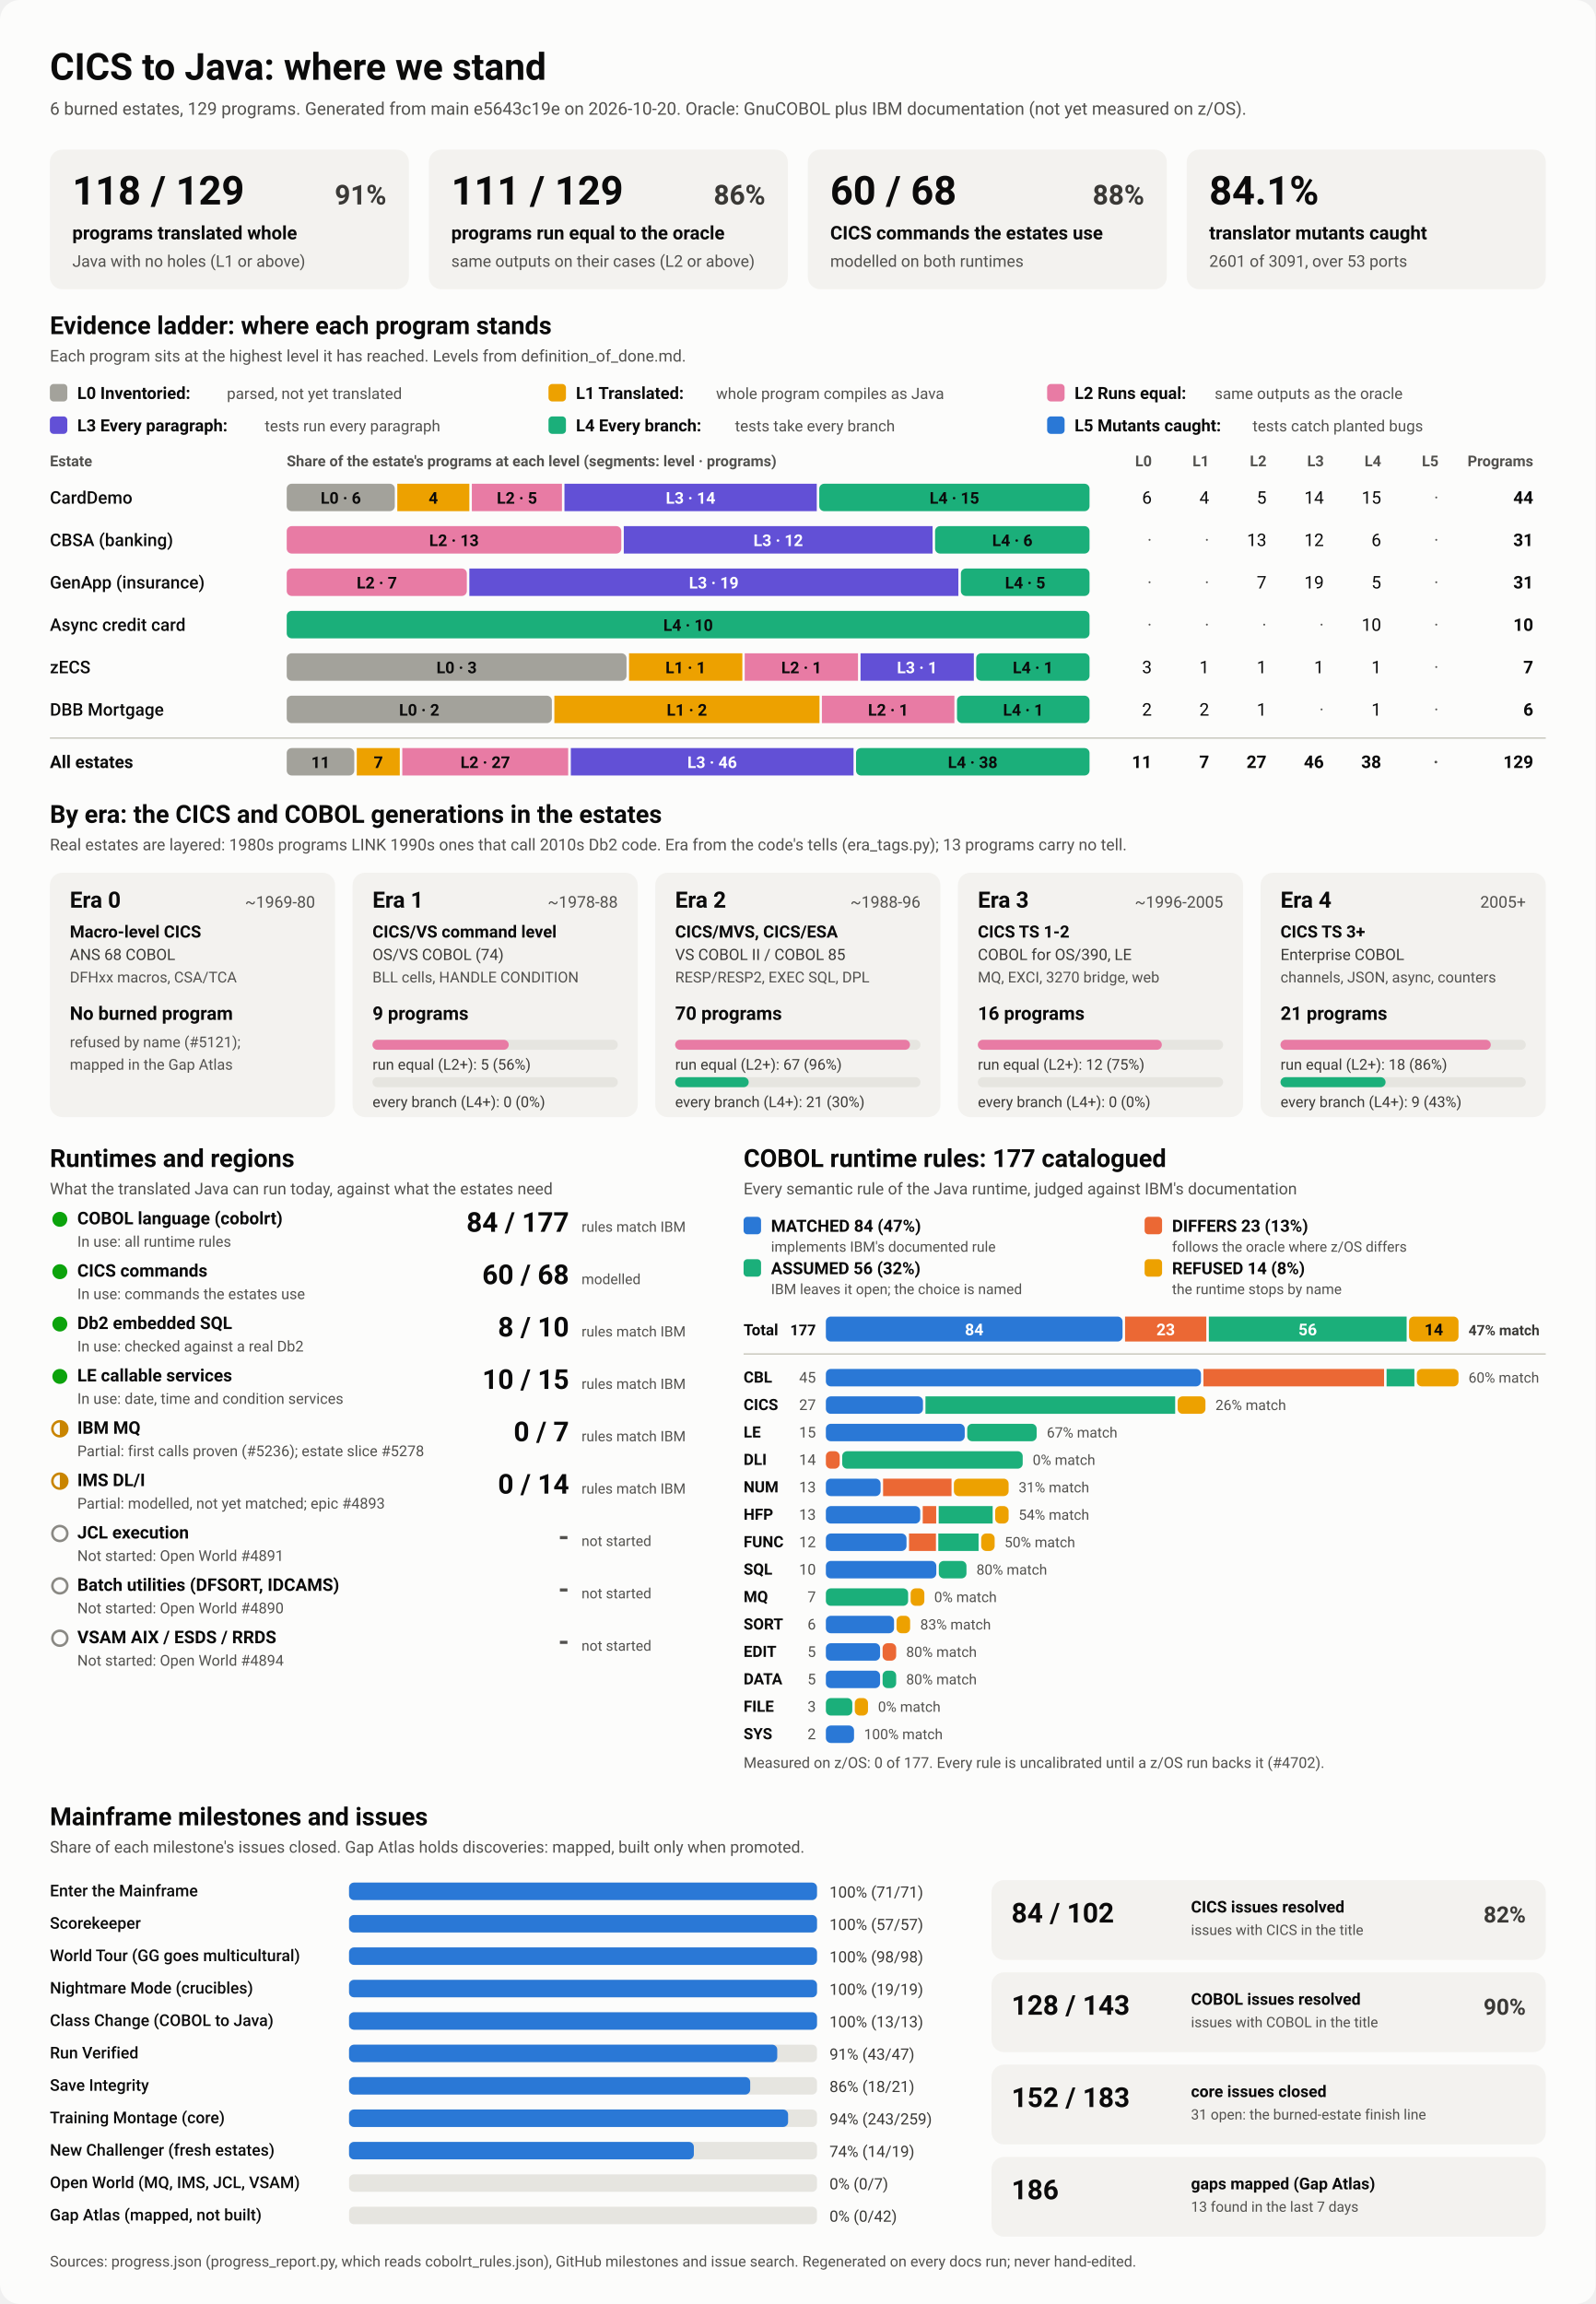
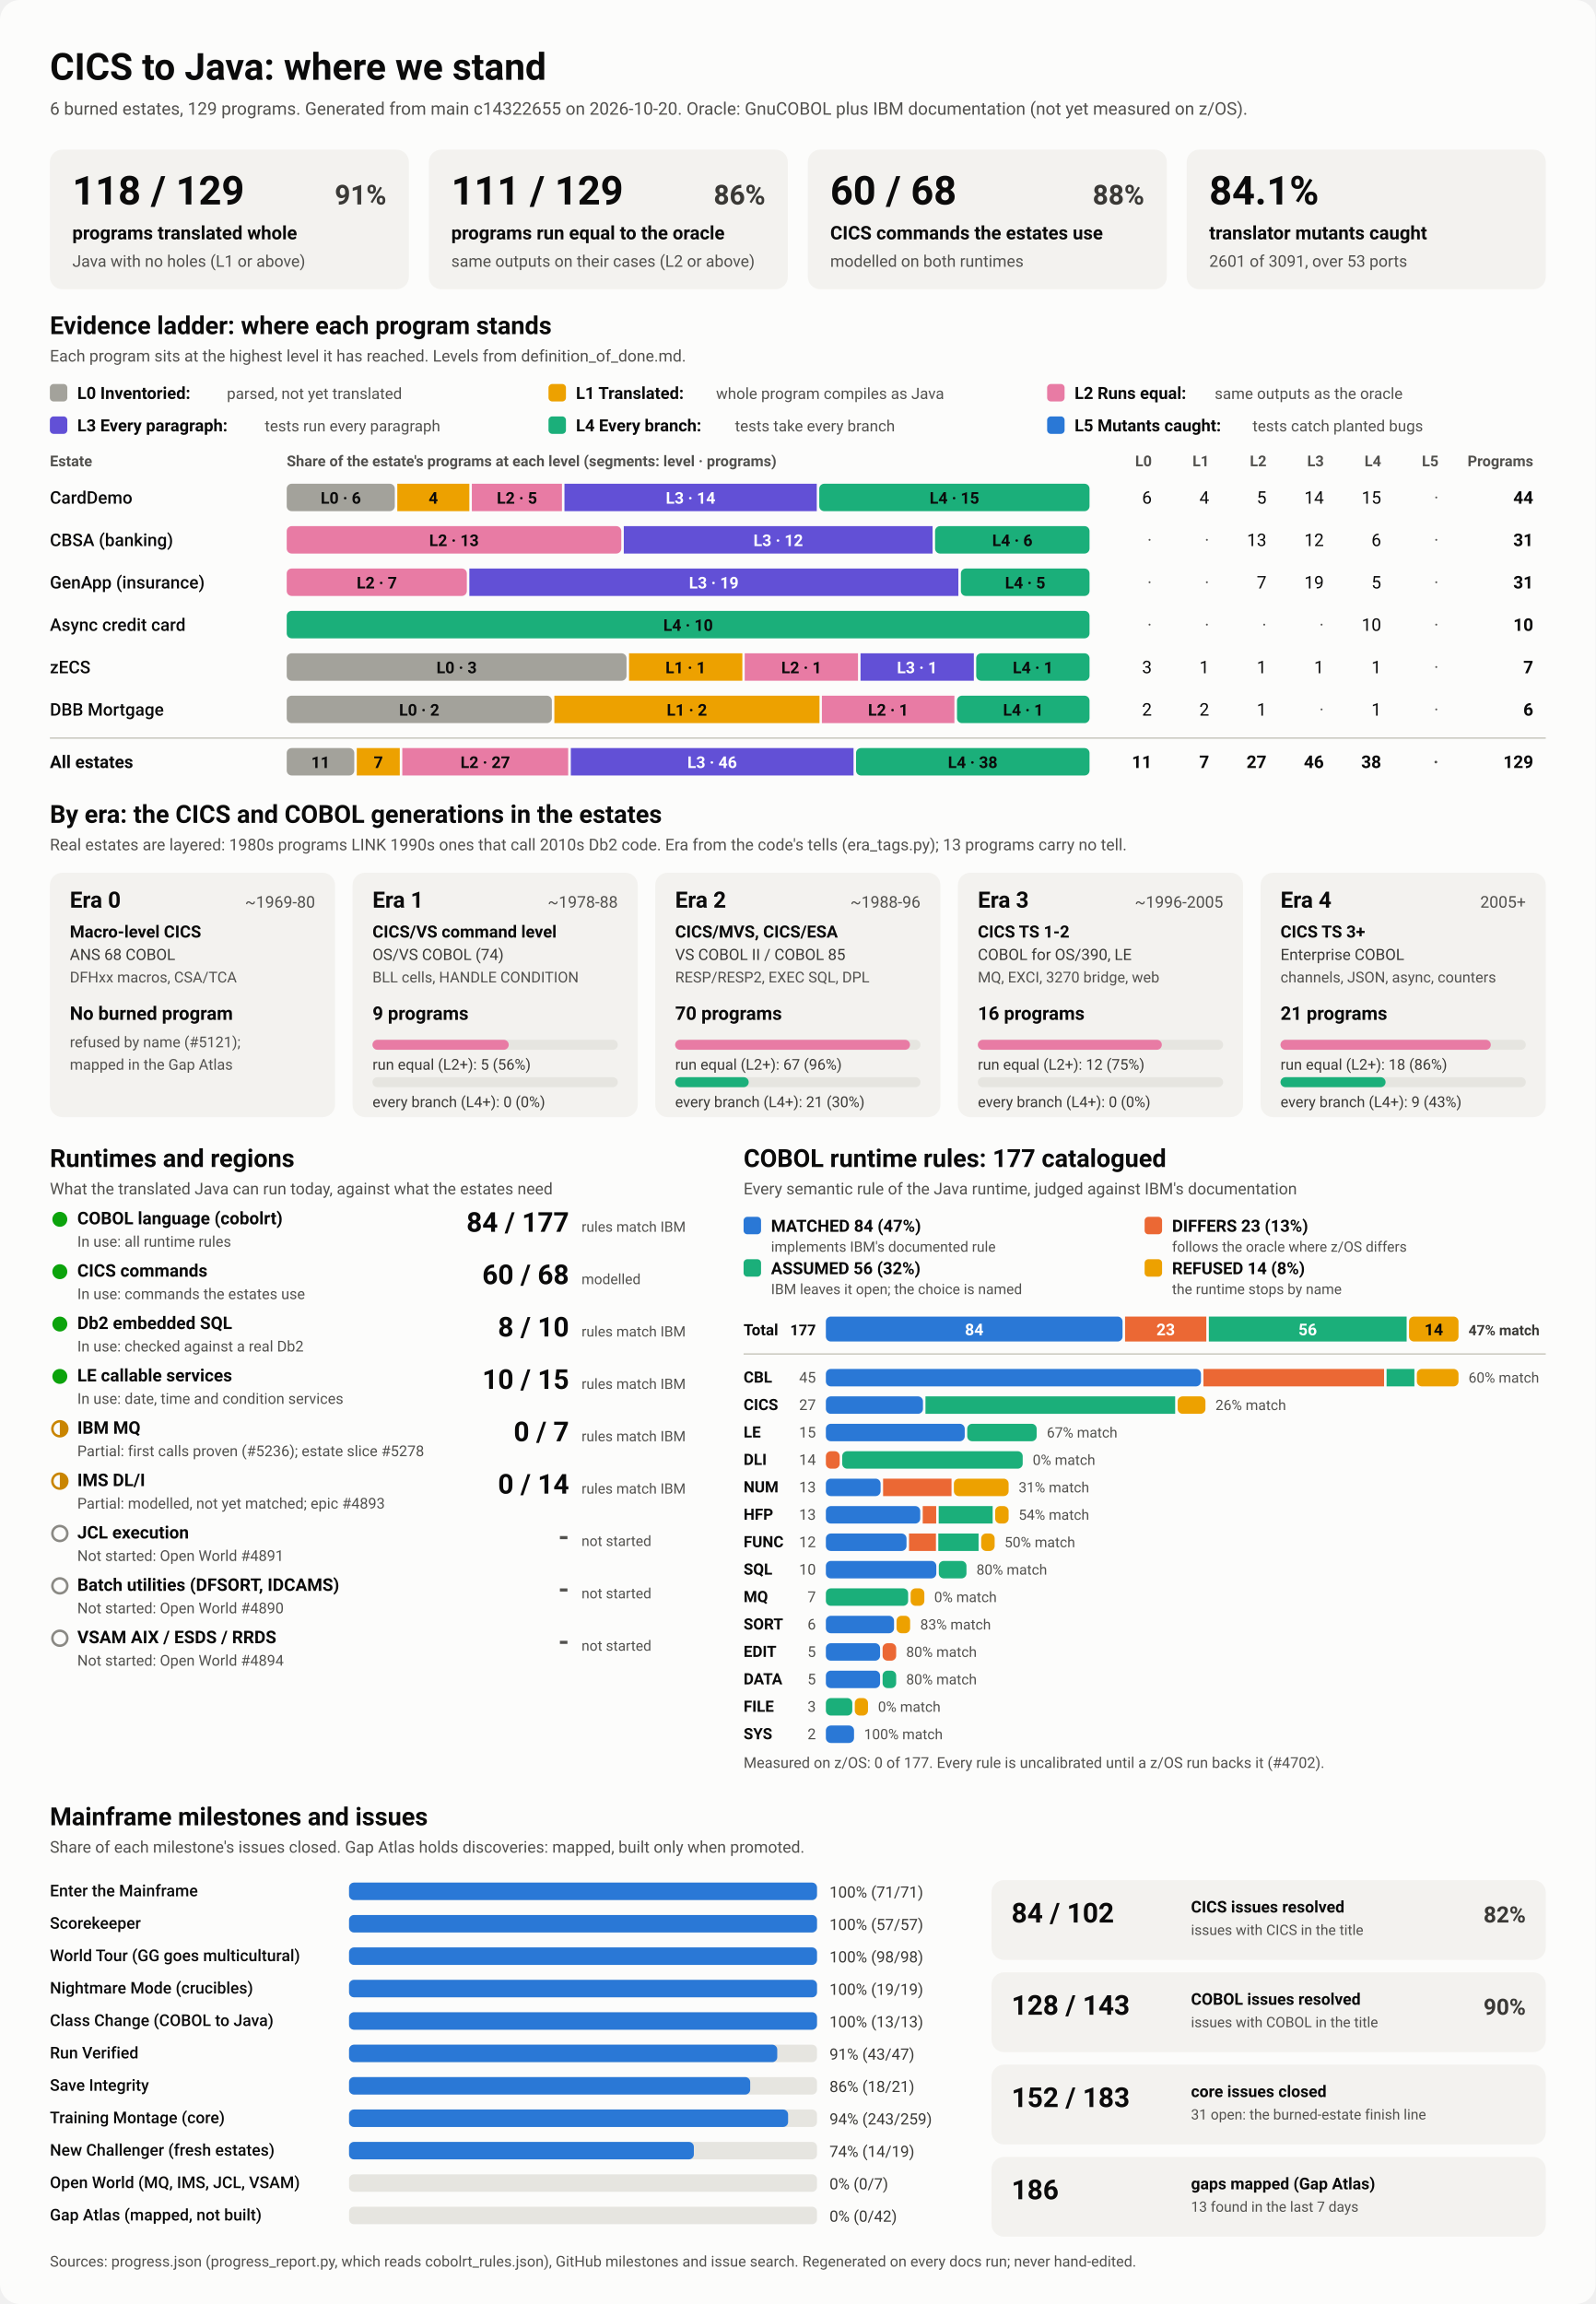
<svg xmlns="http://www.w3.org/2000/svg" viewBox="0 0 1280 1848" width="1280" height="1848" role="img" aria-labelledby="ttl">
  <style>
    svg { font-family: system-ui, -apple-system, 'Segoe UI', Roboto, Helvetica, Arial, sans-serif; }
    .bg { fill: #fcfcfb; }
    .card { fill: #f3f2ef; }
    .track { fill: #e6e5e0; }
    .rule { stroke: #c3c2b7; stroke-width: 1; }
    .t1 { fill: #0b0b0b; } .t2 { fill: #3a3936; } .t3 { fill: #52514e; }
    .on-dark { fill: #ffffff; } .on-light { fill: #0b0b0b; }
    .lv0 { fill: #a3a29b; } .lv1 { fill: #eda100; } .lv2 { fill: #e87ba4; } .lv3 { fill: #6250d6; } .lv4 { fill: #1baf7a; } .lv5 { fill: #2a78d6; } 
    .s0 { fill: #2a78d6; } .s1 { fill: #eb6834; } .s2 { fill: #1baf7a; } .s3 { fill: #eda100; } 
    .prog { fill: #2a78d6; }
    .st-good { fill: #0ca30c; } .st-warn { fill: none; stroke: #c98500; stroke-width: 2; }
    .st-warn-fill { fill: #c98500; } .st-none { fill: none; stroke: #8a8984; stroke-width: 2; }
    @media (prefers-color-scheme: dark) {
      .bg { fill: #1a1a19; } .card { fill: #242422; } .track { fill: #383835; } .rule { stroke: #52514e; }
      .t1 { fill: #f0efec; } .t2 { fill: #dddcd6; } .t3 { fill: #c3c2b7; }
      .on-light { fill: #0b0b0b; } .prog { fill: #3987e5; }
      .lv0 { fill: #6b6a64; } .lv1 { fill: #c98500; } .lv2 { fill: #d55181; } .lv3 { fill: #9085e9; } .lv4 { fill: #199e70; } .lv5 { fill: #3987e5; } 
      .s0 { fill: #3987e5; } .s1 { fill: #d95926; } .s2 { fill: #199e70; } .s3 { fill: #c98500; } 
    }
  </style>
  <rect class="bg" width="1280" height="1848" rx="16" />
  <text x="40.0" y="64.0" class="t1" font-size="30" font-weight="700" text-anchor="start">CICS to Java: where we stand</text>
-   <text x="40.0" y="92.0" class="t3" font-size="14" font-weight="400" text-anchor="start">6 burned estates, 129 programs. Generated from main e5643c19e on 2026-10-20. Oracle: GnuCOBOL plus IBM documentation (not yet measured on z/OS).</text>
+   <text x="40.0" y="92.0" class="t3" font-size="14" font-weight="400" text-anchor="start">6 burned estates, 129 programs. Generated from main c14322655 on 2026-10-20. Oracle: GnuCOBOL plus IBM documentation (not yet measured on z/OS).</text>
  <rect x="40.0" y="120.0" width="288.0" height="112.0" rx="10" class="card" />
  <text x="58.0" y="164.0" class="t1" font-size="32" font-weight="700" text-anchor="start">118 / 129</text>
  <text x="310.0" y="164.0" class="t2" font-size="22" font-weight="600" text-anchor="end">91%</text>
  <text x="58.0" y="192.0" class="t1" font-size="15" font-weight="600" text-anchor="start">programs translated whole</text>
  <text x="58.0" y="214.0" class="t3" font-size="13" font-weight="400" text-anchor="start">Java with no holes (L1 or above)</text>
  <rect x="344.0" y="120.0" width="288.0" height="112.0" rx="10" class="card" />
  <text x="362.0" y="164.0" class="t1" font-size="32" font-weight="700" text-anchor="start">111 / 129</text>
  <text x="614.0" y="164.0" class="t2" font-size="22" font-weight="600" text-anchor="end">86%</text>
  <text x="362.0" y="192.0" class="t1" font-size="15" font-weight="600" text-anchor="start">programs run equal to the oracle</text>
  <text x="362.0" y="214.0" class="t3" font-size="13" font-weight="400" text-anchor="start">same outputs on their cases (L2 or above)</text>
  <rect x="648.0" y="120.0" width="288.0" height="112.0" rx="10" class="card" />
  <text x="666.0" y="164.0" class="t1" font-size="32" font-weight="700" text-anchor="start">60 / 68</text>
  <text x="918.0" y="164.0" class="t2" font-size="22" font-weight="600" text-anchor="end">88%</text>
  <text x="666.0" y="192.0" class="t1" font-size="15" font-weight="600" text-anchor="start">CICS commands the estates use</text>
  <text x="666.0" y="214.0" class="t3" font-size="13" font-weight="400" text-anchor="start">modelled on both runtimes</text>
  <rect x="952.0" y="120.0" width="288.0" height="112.0" rx="10" class="card" />
  <text x="970.0" y="164.0" class="t1" font-size="32" font-weight="700" text-anchor="start">84.1%</text>
  <text x="970.0" y="192.0" class="t1" font-size="15" font-weight="600" text-anchor="start">translator mutants caught</text>
  <text x="970.0" y="214.0" class="t3" font-size="13" font-weight="400" text-anchor="start">2601 of 3091, over 53 ports</text>
  <text x="40.0" y="268.0" class="t1" font-size="20" font-weight="700" text-anchor="start">Evidence ladder: where each program stands</text>
  <text x="40.0" y="290.0" class="t3" font-size="13" font-weight="400" text-anchor="start">Each program sits at the highest level it has reached. Levels from definition_of_done.md.</text>
  <rect x="40.0" y="308.0" width="14.0" height="14.0" rx="3" class="lv0" />
  <text x="62.0" y="320.0" class="t1" font-size="13.5" font-weight="600" text-anchor="start">L0 Inventoried:</text>
  <text x="182.0" y="320.0" class="t3" font-size="12.5" font-weight="400" text-anchor="start">parsed, not yet translated</text>
  <rect x="440.0" y="308.0" width="14.0" height="14.0" rx="3" class="lv1" />
  <text x="462.0" y="320.0" class="t1" font-size="13.5" font-weight="600" text-anchor="start">L1 Translated:</text>
  <text x="574.4" y="320.0" class="t3" font-size="12.5" font-weight="400" text-anchor="start">whole program compiles as Java</text>
  <rect x="840.0" y="308.0" width="14.0" height="14.0" rx="3" class="lv2" />
  <text x="862.0" y="320.0" class="t1" font-size="13.5" font-weight="600" text-anchor="start">L2 Runs equal:</text>
  <text x="974.4" y="320.0" class="t3" font-size="12.5" font-weight="400" text-anchor="start">same outputs as the oracle</text>
  <rect x="40.0" y="334.0" width="14.0" height="14.0" rx="3" class="lv3" />
  <text x="62.0" y="346.0" class="t1" font-size="13.5" font-weight="600" text-anchor="start">L3 Every paragraph:</text>
  <text x="212.4" y="346.0" class="t3" font-size="12.5" font-weight="400" text-anchor="start">tests run every paragraph</text>
  <rect x="440.0" y="334.0" width="14.0" height="14.0" rx="3" class="lv4" />
  <text x="462.0" y="346.0" class="t1" font-size="13.5" font-weight="600" text-anchor="start">L4 Every branch:</text>
  <text x="589.6" y="346.0" class="t3" font-size="12.5" font-weight="400" text-anchor="start">tests take every branch</text>
  <rect x="840.0" y="334.0" width="14.0" height="14.0" rx="3" class="lv5" />
  <text x="862.0" y="346.0" class="t1" font-size="13.5" font-weight="600" text-anchor="start">L5 Mutants caught:</text>
  <text x="1004.8" y="346.0" class="t3" font-size="12.5" font-weight="400" text-anchor="start">tests catch planted bugs</text>
  <text x="40.0" y="374.0" class="t3" font-size="12" font-weight="600" text-anchor="start">Estate</text>
  <text x="230.0" y="374.0" class="t3" font-size="12" font-weight="600" text-anchor="start">Share of the estate's programs at each level (segments: level · programs)</text>
  <text x="924.0" y="374.0" class="t3" font-size="12" font-weight="600" text-anchor="end">L0</text>
  <text x="970.0" y="374.0" class="t3" font-size="12" font-weight="600" text-anchor="end">L1</text>
  <text x="1016.0" y="374.0" class="t3" font-size="12" font-weight="600" text-anchor="end">L2</text>
  <text x="1062.0" y="374.0" class="t3" font-size="12" font-weight="600" text-anchor="end">L3</text>
  <text x="1108.0" y="374.0" class="t3" font-size="12" font-weight="600" text-anchor="end">L4</text>
  <text x="1154.0" y="374.0" class="t3" font-size="12" font-weight="600" text-anchor="end">L5</text>
  <text x="1230.0" y="374.0" class="t3" font-size="12" font-weight="600" text-anchor="end">Programs</text>
  <text x="40.0" y="404.0" class="t1" font-size="14" font-weight="500" text-anchor="start">CardDemo</text>
  <rect x="230.0" y="388.0" width="86.7" height="22.0" rx="4" class="lv0" />
  <text x="273.4" y="404.0" class="on-light" font-size="13" font-weight="600" text-anchor="middle">L0 · 6</text>
  <rect x="318.7" y="388.0" width="57.8" height="22.0" rx="0" class="lv1" />
  <text x="347.6" y="404.0" class="on-light" font-size="13" font-weight="600" text-anchor="middle">4</text>
  <rect x="378.5" y="388.0" width="72.3" height="22.0" rx="0" class="lv2" />
  <text x="414.7" y="404.0" class="on-light" font-size="13" font-weight="600" text-anchor="middle">L2 · 5</text>
  <rect x="452.8" y="388.0" width="202.4" height="22.0" rx="0" class="lv3" />
  <text x="554.0" y="404.0" class="on-dark" font-size="13" font-weight="600" text-anchor="middle">L3 · 14</text>
  <rect x="657.2" y="388.0" width="216.8" height="22.0" rx="4" class="lv4" />
  <text x="765.6" y="404.0" class="on-light" font-size="13" font-weight="600" text-anchor="middle">L4 · 15</text>
  <text x="924.0" y="404.0" class="t1" font-size="14" font-weight="400" text-anchor="end">6</text>
  <text x="970.0" y="404.0" class="t1" font-size="14" font-weight="400" text-anchor="end">4</text>
  <text x="1016.0" y="404.0" class="t1" font-size="14" font-weight="400" text-anchor="end">5</text>
  <text x="1062.0" y="404.0" class="t1" font-size="14" font-weight="400" text-anchor="end">14</text>
  <text x="1108.0" y="404.0" class="t1" font-size="14" font-weight="400" text-anchor="end">15</text>
  <text x="1154.0" y="404.0" class="t3" font-size="14" font-weight="400" text-anchor="end">·</text>
  <text x="1230.0" y="404.0" class="t1" font-size="14" font-weight="700" text-anchor="end">44</text>
  <text x="40.0" y="438.0" class="t1" font-size="14" font-weight="500" text-anchor="start">CBSA (banking)</text>
  <rect x="230.0" y="422.0" width="268.4" height="22.0" rx="4" class="lv2" />
  <text x="364.2" y="438.0" class="on-light" font-size="13" font-weight="600" text-anchor="middle">L2 · 13</text>
  <rect x="500.4" y="422.0" width="247.7" height="22.0" rx="0" class="lv3" />
  <text x="624.3" y="438.0" class="on-dark" font-size="13" font-weight="600" text-anchor="middle">L3 · 12</text>
  <rect x="750.1" y="422.0" width="123.9" height="22.0" rx="4" class="lv4" />
  <text x="812.1" y="438.0" class="on-light" font-size="13" font-weight="600" text-anchor="middle">L4 · 6</text>
  <text x="924.0" y="438.0" class="t3" font-size="14" font-weight="400" text-anchor="end">·</text>
  <text x="970.0" y="438.0" class="t3" font-size="14" font-weight="400" text-anchor="end">·</text>
  <text x="1016.0" y="438.0" class="t1" font-size="14" font-weight="400" text-anchor="end">13</text>
  <text x="1062.0" y="438.0" class="t1" font-size="14" font-weight="400" text-anchor="end">12</text>
  <text x="1108.0" y="438.0" class="t1" font-size="14" font-weight="400" text-anchor="end">6</text>
  <text x="1154.0" y="438.0" class="t3" font-size="14" font-weight="400" text-anchor="end">·</text>
  <text x="1230.0" y="438.0" class="t1" font-size="14" font-weight="700" text-anchor="end">31</text>
  <text x="40.0" y="472.0" class="t1" font-size="14" font-weight="500" text-anchor="start">GenApp (insurance)</text>
  <rect x="230.0" y="456.0" width="144.5" height="22.0" rx="4" class="lv2" />
  <text x="302.3" y="472.0" class="on-light" font-size="13" font-weight="600" text-anchor="middle">L2 · 7</text>
  <rect x="376.5" y="456.0" width="392.3" height="22.0" rx="0" class="lv3" />
  <text x="572.6" y="472.0" class="on-dark" font-size="13" font-weight="600" text-anchor="middle">L3 · 19</text>
  <rect x="770.8" y="456.0" width="103.2" height="22.0" rx="4" class="lv4" />
  <text x="822.4" y="472.0" class="on-light" font-size="13" font-weight="600" text-anchor="middle">L4 · 5</text>
  <text x="924.0" y="472.0" class="t3" font-size="14" font-weight="400" text-anchor="end">·</text>
  <text x="970.0" y="472.0" class="t3" font-size="14" font-weight="400" text-anchor="end">·</text>
  <text x="1016.0" y="472.0" class="t1" font-size="14" font-weight="400" text-anchor="end">7</text>
  <text x="1062.0" y="472.0" class="t1" font-size="14" font-weight="400" text-anchor="end">19</text>
  <text x="1108.0" y="472.0" class="t1" font-size="14" font-weight="400" text-anchor="end">5</text>
  <text x="1154.0" y="472.0" class="t3" font-size="14" font-weight="400" text-anchor="end">·</text>
  <text x="1230.0" y="472.0" class="t1" font-size="14" font-weight="700" text-anchor="end">31</text>
  <text x="40.0" y="506.0" class="t1" font-size="14" font-weight="500" text-anchor="start">Async credit card</text>
  <rect x="230.0" y="490.0" width="644.0" height="22.0" rx="4" class="lv4" />
  <text x="552.0" y="506.0" class="on-light" font-size="13" font-weight="600" text-anchor="middle">L4 · 10</text>
  <text x="924.0" y="506.0" class="t3" font-size="14" font-weight="400" text-anchor="end">·</text>
  <text x="970.0" y="506.0" class="t3" font-size="14" font-weight="400" text-anchor="end">·</text>
  <text x="1016.0" y="506.0" class="t3" font-size="14" font-weight="400" text-anchor="end">·</text>
  <text x="1062.0" y="506.0" class="t3" font-size="14" font-weight="400" text-anchor="end">·</text>
  <text x="1108.0" y="506.0" class="t1" font-size="14" font-weight="400" text-anchor="end">10</text>
  <text x="1154.0" y="506.0" class="t3" font-size="14" font-weight="400" text-anchor="end">·</text>
  <text x="1230.0" y="506.0" class="t1" font-size="14" font-weight="700" text-anchor="end">10</text>
  <text x="40.0" y="540.0" class="t1" font-size="14" font-weight="500" text-anchor="start">zECS</text>
  <rect x="230.0" y="524.0" width="272.6" height="22.0" rx="4" class="lv0" />
  <text x="366.3" y="540.0" class="on-light" font-size="13" font-weight="600" text-anchor="middle">L0 · 3</text>
  <rect x="504.6" y="524.0" width="90.9" height="22.0" rx="0" class="lv1" />
  <text x="550.0" y="540.0" class="on-light" font-size="13" font-weight="600" text-anchor="middle">L1 · 1</text>
  <rect x="597.4" y="524.0" width="90.9" height="22.0" rx="0" class="lv2" />
  <text x="642.9" y="540.0" class="on-light" font-size="13" font-weight="600" text-anchor="middle">L2 · 1</text>
  <rect x="690.3" y="524.0" width="90.9" height="22.0" rx="0" class="lv3" />
  <text x="735.7" y="540.0" class="on-dark" font-size="13" font-weight="600" text-anchor="middle">L3 · 1</text>
  <rect x="783.1" y="524.0" width="90.9" height="22.0" rx="4" class="lv4" />
  <text x="828.6" y="540.0" class="on-light" font-size="13" font-weight="600" text-anchor="middle">L4 · 1</text>
  <text x="924.0" y="540.0" class="t1" font-size="14" font-weight="400" text-anchor="end">3</text>
  <text x="970.0" y="540.0" class="t1" font-size="14" font-weight="400" text-anchor="end">1</text>
  <text x="1016.0" y="540.0" class="t1" font-size="14" font-weight="400" text-anchor="end">1</text>
  <text x="1062.0" y="540.0" class="t1" font-size="14" font-weight="400" text-anchor="end">1</text>
  <text x="1108.0" y="540.0" class="t1" font-size="14" font-weight="400" text-anchor="end">1</text>
  <text x="1154.0" y="540.0" class="t3" font-size="14" font-weight="400" text-anchor="end">·</text>
  <text x="1230.0" y="540.0" class="t1" font-size="14" font-weight="700" text-anchor="end">7</text>
  <text x="40.0" y="574.0" class="t1" font-size="14" font-weight="500" text-anchor="start">DBB Mortgage</text>
  <rect x="230.0" y="558.0" width="212.7" height="22.0" rx="4" class="lv0" />
  <text x="336.3" y="574.0" class="on-light" font-size="13" font-weight="600" text-anchor="middle">L0 · 2</text>
  <rect x="444.7" y="558.0" width="212.7" height="22.0" rx="0" class="lv1" />
  <text x="551.0" y="574.0" class="on-light" font-size="13" font-weight="600" text-anchor="middle">L1 · 2</text>
  <rect x="659.3" y="558.0" width="106.3" height="22.0" rx="0" class="lv2" />
  <text x="712.5" y="574.0" class="on-light" font-size="13" font-weight="600" text-anchor="middle">L2 · 1</text>
  <rect x="767.7" y="558.0" width="106.3" height="22.0" rx="4" class="lv4" />
  <text x="820.8" y="574.0" class="on-light" font-size="13" font-weight="600" text-anchor="middle">L4 · 1</text>
  <text x="924.0" y="574.0" class="t1" font-size="14" font-weight="400" text-anchor="end">2</text>
  <text x="970.0" y="574.0" class="t1" font-size="14" font-weight="400" text-anchor="end">2</text>
  <text x="1016.0" y="574.0" class="t1" font-size="14" font-weight="400" text-anchor="end">1</text>
  <text x="1062.0" y="574.0" class="t3" font-size="14" font-weight="400" text-anchor="end">·</text>
  <text x="1108.0" y="574.0" class="t1" font-size="14" font-weight="400" text-anchor="end">1</text>
  <text x="1154.0" y="574.0" class="t3" font-size="14" font-weight="400" text-anchor="end">·</text>
  <text x="1230.0" y="574.0" class="t1" font-size="14" font-weight="700" text-anchor="end">6</text>
  <line x1="40" x2="1240" y1="592" y2="592" class="rule" />
  <text x="40.0" y="616.0" class="t1" font-size="14" font-weight="700" text-anchor="start">All estates</text>
  <rect x="230.0" y="600.0" width="54.2" height="22.0" rx="4" class="lv0" />
  <text x="257.1" y="616.0" class="on-light" font-size="13" font-weight="600" text-anchor="middle">11</text>
  <rect x="286.2" y="600.0" width="34.5" height="22.0" rx="0" class="lv1" />
  <text x="303.5" y="616.0" class="on-light" font-size="13" font-weight="600" text-anchor="middle">7</text>
  <rect x="322.7" y="600.0" width="133.1" height="22.0" rx="0" class="lv2" />
  <text x="389.3" y="616.0" class="on-light" font-size="13" font-weight="600" text-anchor="middle">L2 · 27</text>
  <rect x="457.9" y="600.0" width="226.8" height="22.0" rx="0" class="lv3" />
  <text x="571.3" y="616.0" class="on-dark" font-size="13" font-weight="600" text-anchor="middle">L3 · 46</text>
  <rect x="686.7" y="600.0" width="187.3" height="22.0" rx="4" class="lv4" />
  <text x="780.3" y="616.0" class="on-light" font-size="13" font-weight="600" text-anchor="middle">L4 · 38</text>
  <text x="924.0" y="616.0" class="t1" font-size="14" font-weight="700" text-anchor="end">11</text>
  <text x="970.0" y="616.0" class="t1" font-size="14" font-weight="700" text-anchor="end">7</text>
  <text x="1016.0" y="616.0" class="t1" font-size="14" font-weight="700" text-anchor="end">27</text>
  <text x="1062.0" y="616.0" class="t1" font-size="14" font-weight="700" text-anchor="end">46</text>
  <text x="1108.0" y="616.0" class="t1" font-size="14" font-weight="700" text-anchor="end">38</text>
  <text x="1154.0" y="616.0" class="t3" font-size="14" font-weight="700" text-anchor="end">·</text>
  <text x="1230.0" y="616.0" class="t1" font-size="14" font-weight="700" text-anchor="end">129</text>
  <text x="40.0" y="660.0" class="t1" font-size="20" font-weight="700" text-anchor="start">By era: the CICS and COBOL generations in the estates</text>
  <text x="40.0" y="682.0" class="t3" font-size="13" font-weight="400" text-anchor="start">Real estates are layered: 1980s programs LINK 1990s ones that call 2010s Db2 code. Era from the code's tells (era_tags.py); 13 programs carry no tell.</text>
  <rect x="40.0" y="700.0" width="228.8" height="196.0" rx="10" class="card" />
  <text x="56.0" y="728.0" class="t1" font-size="18" font-weight="700" text-anchor="start">Era 0</text>
  <text x="252.8" y="728.0" class="t3" font-size="13" font-weight="400" text-anchor="end">~1969-80</text>
  <text x="56.0" y="752.0" class="t1" font-size="13.5" font-weight="600" text-anchor="start">Macro-level CICS</text>
  <text x="56.0" y="770.0" class="t2" font-size="12.5" font-weight="400" text-anchor="start">ANS 68 COBOL</text>
  <text x="56.0" y="788.0" class="t3" font-size="12" font-weight="400" text-anchor="start">DFHxx macros, CSA/TCA</text>
  <text x="56.0" y="818.0" class="t1" font-size="15" font-weight="700" text-anchor="start">No burned program</text>
  <text x="56.0" y="840.0" class="t3" font-size="12" font-weight="400" text-anchor="start">refused by name (#5121);</text>
  <text x="56.0" y="858.0" class="t3" font-size="12" font-weight="400" text-anchor="start">mapped in the Gap Atlas</text>
  <rect x="282.8" y="700.0" width="228.8" height="196.0" rx="10" class="card" />
  <text x="298.8" y="728.0" class="t1" font-size="18" font-weight="700" text-anchor="start">Era 1</text>
  <text x="495.6" y="728.0" class="t3" font-size="13" font-weight="400" text-anchor="end">~1978-88</text>
  <text x="298.8" y="752.0" class="t1" font-size="13.5" font-weight="600" text-anchor="start">CICS/VS command level</text>
  <text x="298.8" y="770.0" class="t2" font-size="12.5" font-weight="400" text-anchor="start">OS/VS COBOL (74)</text>
  <text x="298.8" y="788.0" class="t3" font-size="12" font-weight="400" text-anchor="start">BLL cells, HANDLE CONDITION</text>
  <text x="298.8" y="818.0" class="t1" font-size="15" font-weight="700" text-anchor="start">9 programs</text>
  <rect x="298.8" y="834.0" width="196.8" height="8.0" rx="4" class="track" />
  <rect x="298.8" y="834.0" width="109.3" height="8.0" rx="4" class="lv2" />
  <text x="298.8" y="858.0" class="t2" font-size="12" font-weight="400" text-anchor="start">run equal (L2+): 5 (56%)</text>
  <rect x="298.8" y="864.0" width="196.8" height="8.0" rx="4" class="track" />
  <text x="298.8" y="888.0" class="t2" font-size="12" font-weight="400" text-anchor="start">every branch (L4+): 0 (0%)</text>
  <rect x="525.6" y="700.0" width="228.8" height="196.0" rx="10" class="card" />
  <text x="541.6" y="728.0" class="t1" font-size="18" font-weight="700" text-anchor="start">Era 2</text>
  <text x="738.4" y="728.0" class="t3" font-size="13" font-weight="400" text-anchor="end">~1988-96</text>
  <text x="541.6" y="752.0" class="t1" font-size="13.5" font-weight="600" text-anchor="start">CICS/MVS, CICS/ESA</text>
  <text x="541.6" y="770.0" class="t2" font-size="12.5" font-weight="400" text-anchor="start">VS COBOL II / COBOL 85</text>
  <text x="541.6" y="788.0" class="t3" font-size="12" font-weight="400" text-anchor="start">RESP/RESP2, EXEC SQL, DPL</text>
  <text x="541.6" y="818.0" class="t1" font-size="15" font-weight="700" text-anchor="start">70 programs</text>
  <rect x="541.6" y="834.0" width="196.8" height="8.0" rx="4" class="track" />
  <rect x="541.6" y="834.0" width="188.4" height="8.0" rx="4" class="lv2" />
  <text x="541.6" y="858.0" class="t2" font-size="12" font-weight="400" text-anchor="start">run equal (L2+): 67 (96%)</text>
  <rect x="541.6" y="864.0" width="196.8" height="8.0" rx="4" class="track" />
  <rect x="541.6" y="864.0" width="59.0" height="8.0" rx="4" class="lv4" />
  <text x="541.6" y="888.0" class="t2" font-size="12" font-weight="400" text-anchor="start">every branch (L4+): 21 (30%)</text>
  <rect x="768.4" y="700.0" width="228.8" height="196.0" rx="10" class="card" />
  <text x="784.4" y="728.0" class="t1" font-size="18" font-weight="700" text-anchor="start">Era 3</text>
  <text x="981.2" y="728.0" class="t3" font-size="13" font-weight="400" text-anchor="end">~1996-2005</text>
  <text x="784.4" y="752.0" class="t1" font-size="13.5" font-weight="600" text-anchor="start">CICS TS 1-2</text>
  <text x="784.4" y="770.0" class="t2" font-size="12.5" font-weight="400" text-anchor="start">COBOL for OS/390, LE</text>
  <text x="784.4" y="788.0" class="t3" font-size="12" font-weight="400" text-anchor="start">MQ, EXCI, 3270 bridge, web</text>
  <text x="784.4" y="818.0" class="t1" font-size="15" font-weight="700" text-anchor="start">16 programs</text>
  <rect x="784.4" y="834.0" width="196.8" height="8.0" rx="4" class="track" />
  <rect x="784.4" y="834.0" width="147.6" height="8.0" rx="4" class="lv2" />
  <text x="784.4" y="858.0" class="t2" font-size="12" font-weight="400" text-anchor="start">run equal (L2+): 12 (75%)</text>
  <rect x="784.4" y="864.0" width="196.8" height="8.0" rx="4" class="track" />
  <text x="784.4" y="888.0" class="t2" font-size="12" font-weight="400" text-anchor="start">every branch (L4+): 0 (0%)</text>
  <rect x="1011.2" y="700.0" width="228.8" height="196.0" rx="10" class="card" />
  <text x="1027.2" y="728.0" class="t1" font-size="18" font-weight="700" text-anchor="start">Era 4</text>
  <text x="1224.0" y="728.0" class="t3" font-size="13" font-weight="400" text-anchor="end">2005+</text>
  <text x="1027.2" y="752.0" class="t1" font-size="13.5" font-weight="600" text-anchor="start">CICS TS 3+</text>
  <text x="1027.2" y="770.0" class="t2" font-size="12.5" font-weight="400" text-anchor="start">Enterprise COBOL</text>
  <text x="1027.2" y="788.0" class="t3" font-size="12" font-weight="400" text-anchor="start">channels, JSON, async, counters</text>
  <text x="1027.2" y="818.0" class="t1" font-size="15" font-weight="700" text-anchor="start">21 programs</text>
  <rect x="1027.2" y="834.0" width="196.8" height="8.0" rx="4" class="track" />
  <rect x="1027.2" y="834.0" width="168.7" height="8.0" rx="4" class="lv2" />
  <text x="1027.2" y="858.0" class="t2" font-size="12" font-weight="400" text-anchor="start">run equal (L2+): 18 (86%)</text>
  <rect x="1027.2" y="864.0" width="196.8" height="8.0" rx="4" class="track" />
  <rect x="1027.2" y="864.0" width="84.3" height="8.0" rx="4" class="lv4" />
  <text x="1027.2" y="888.0" class="t2" font-size="12" font-weight="400" text-anchor="start">every branch (L4+): 9 (43%)</text>
  <text x="40.0" y="936.0" class="t1" font-size="20" font-weight="700" text-anchor="start">Runtimes and regions</text>
  <text x="40.0" y="958.0" class="t3" font-size="13" font-weight="400" text-anchor="start">What the translated Java can run today, against what the estates need</text>
  <circle cx="48" cy="978" r="6" class="st-good" />
  <text x="62.0" y="982.0" class="t1" font-size="14" font-weight="600" text-anchor="start">COBOL language (cobolrt)</text>
  <text x="62.0" y="1000.0" class="t3" font-size="12" font-weight="400" text-anchor="start">In use: all runtime rules</text>
  <text x="456.5" y="988.0" class="t1" font-size="22" font-weight="700" text-anchor="end">84 / 177</text>
  <text x="466.5" y="988.0" class="t3" font-size="11.5" font-weight="400" text-anchor="start">rules match IBM</text>
  <circle cx="48" cy="1020" r="6" class="st-good" />
  <text x="62.0" y="1024.0" class="t1" font-size="14" font-weight="600" text-anchor="start">CICS commands</text>
  <text x="62.0" y="1042.0" class="t3" font-size="12" font-weight="400" text-anchor="start">In use: commands the estates use</text>
  <text x="456.5" y="1030.0" class="t1" font-size="22" font-weight="700" text-anchor="end">60 / 68</text>
  <text x="466.5" y="1030.0" class="t3" font-size="11.5" font-weight="400" text-anchor="start">modelled</text>
  <circle cx="48" cy="1062" r="6" class="st-good" />
  <text x="62.0" y="1066.0" class="t1" font-size="14" font-weight="600" text-anchor="start">Db2 embedded SQL</text>
  <text x="62.0" y="1084.0" class="t3" font-size="12" font-weight="400" text-anchor="start">In use: checked against a real Db2</text>
  <text x="456.5" y="1072.0" class="t1" font-size="22" font-weight="700" text-anchor="end">8 / 10</text>
  <text x="466.5" y="1072.0" class="t3" font-size="11.5" font-weight="400" text-anchor="start">rules match IBM</text>
  <circle cx="48" cy="1104" r="6" class="st-good" />
  <text x="62.0" y="1108.0" class="t1" font-size="14" font-weight="600" text-anchor="start">LE callable services</text>
  <text x="62.0" y="1126.0" class="t3" font-size="12" font-weight="400" text-anchor="start">In use: date, time and condition services</text>
  <text x="456.5" y="1114.0" class="t1" font-size="22" font-weight="700" text-anchor="end">10 / 15</text>
  <text x="466.5" y="1114.0" class="t3" font-size="11.5" font-weight="400" text-anchor="start">rules match IBM</text>
  <circle cx="48" cy="1146" r="6" class="st-warn" />
  <path d="M 48 1140 A 6 6 0 0 1 48 1152 Z" class="st-warn-fill" />
  <text x="62.0" y="1150.0" class="t1" font-size="14" font-weight="600" text-anchor="start">IBM MQ</text>
  <text x="62.0" y="1168.0" class="t3" font-size="12" font-weight="400" text-anchor="start">Partial: first calls proven (#5236); estate slice #5278</text>
  <text x="456.5" y="1156.0" class="t1" font-size="22" font-weight="700" text-anchor="end">0 / 7</text>
  <text x="466.5" y="1156.0" class="t3" font-size="11.5" font-weight="400" text-anchor="start">rules match IBM</text>
  <circle cx="48" cy="1188" r="6" class="st-warn" />
  <path d="M 48 1182 A 6 6 0 0 1 48 1194 Z" class="st-warn-fill" />
  <text x="62.0" y="1192.0" class="t1" font-size="14" font-weight="600" text-anchor="start">IMS DL/I</text>
  <text x="62.0" y="1210.0" class="t3" font-size="12" font-weight="400" text-anchor="start">Partial: modelled, not yet matched; epic #4893</text>
  <text x="456.5" y="1198.0" class="t1" font-size="22" font-weight="700" text-anchor="end">0 / 14</text>
  <text x="466.5" y="1198.0" class="t3" font-size="11.5" font-weight="400" text-anchor="start">rules match IBM</text>
  <circle cx="48" cy="1230" r="6" class="st-none" />
  <text x="62.0" y="1234.0" class="t1" font-size="14" font-weight="600" text-anchor="start">JCL execution</text>
  <text x="62.0" y="1252.0" class="t3" font-size="12" font-weight="400" text-anchor="start">Not started: Open World #4891</text>
  <text x="456.5" y="1240.0" class="t3" font-size="22" font-weight="700" text-anchor="end">-</text>
  <text x="466.5" y="1240.0" class="t3" font-size="11.5" font-weight="400" text-anchor="start">not started</text>
  <circle cx="48" cy="1272" r="6" class="st-none" />
  <text x="62.0" y="1276.0" class="t1" font-size="14" font-weight="600" text-anchor="start">Batch utilities (DFSORT, IDCAMS)</text>
  <text x="62.0" y="1294.0" class="t3" font-size="12" font-weight="400" text-anchor="start">Not started: Open World #4890</text>
  <text x="456.5" y="1282.0" class="t3" font-size="22" font-weight="700" text-anchor="end">-</text>
  <text x="466.5" y="1282.0" class="t3" font-size="11.5" font-weight="400" text-anchor="start">not started</text>
  <circle cx="48" cy="1314" r="6" class="st-none" />
  <text x="62.0" y="1318.0" class="t1" font-size="14" font-weight="600" text-anchor="start">VSAM AIX / ESDS / RRDS</text>
  <text x="62.0" y="1336.0" class="t3" font-size="12" font-weight="400" text-anchor="start">Not started: Open World #4894</text>
  <text x="456.5" y="1324.0" class="t3" font-size="22" font-weight="700" text-anchor="end">-</text>
  <text x="466.5" y="1324.0" class="t3" font-size="11.5" font-weight="400" text-anchor="start">not started</text>
  <text x="596.5" y="936.0" class="t1" font-size="20" font-weight="700" text-anchor="start">COBOL runtime rules: 177 catalogued</text>
  <text x="596.5" y="958.0" class="t3" font-size="13" font-weight="400" text-anchor="start">Every semantic rule of the Java runtime, judged against IBM's documentation</text>
  <rect x="596.5" y="976.0" width="14.0" height="14.0" rx="3" class="s0" />
  <text x="618.5" y="988.0" class="t1" font-size="13.5" font-weight="600" text-anchor="start">MATCHED  84 (47%)</text>
  <text x="618.5" y="1004.0" class="t3" font-size="11.5" font-weight="400" text-anchor="start">implements IBM's documented rule</text>
  <rect x="918.2" y="976.0" width="14.0" height="14.0" rx="3" class="s1" />
  <text x="940.2" y="988.0" class="t1" font-size="13.5" font-weight="600" text-anchor="start">DIFFERS  23 (13%)</text>
  <text x="940.2" y="1004.0" class="t3" font-size="11.5" font-weight="400" text-anchor="start">follows the oracle where z/OS differs</text>
  <rect x="596.5" y="1010.0" width="14.0" height="14.0" rx="3" class="s2" />
  <text x="618.5" y="1022.0" class="t1" font-size="13.5" font-weight="600" text-anchor="start">ASSUMED  56 (32%)</text>
  <text x="618.5" y="1038.0" class="t3" font-size="11.5" font-weight="400" text-anchor="start">IBM leaves it open; the choice is named</text>
  <rect x="918.2" y="1010.0" width="14.0" height="14.0" rx="3" class="s3" />
  <text x="940.2" y="1022.0" class="t1" font-size="13.5" font-weight="600" text-anchor="start">REFUSED  14 (8%)</text>
  <text x="940.2" y="1038.0" class="t3" font-size="11.5" font-weight="400" text-anchor="start">the runtime stops by name</text>
  <text x="596.5" y="1071.0" class="t1" font-size="12.5" font-weight="700" text-anchor="start">Total</text>
  <text x="654.5" y="1071.0" class="t1" font-size="12" font-weight="700" text-anchor="end">177</text>
  <rect x="662.5" y="1056.0" width="238.0" height="20.0" rx="4" class="s0" />
  <text x="781.5" y="1071.0" class="on-dark" font-size="13" font-weight="600" text-anchor="middle">84</text>
  <rect x="902.5" y="1056.0" width="65.2" height="20.0" rx="0" class="s1" />
  <text x="935.1" y="1071.0" class="on-dark" font-size="13" font-weight="600" text-anchor="middle">23</text>
  <rect x="969.7" y="1056.0" width="158.7" height="20.0" rx="0" class="s2" />
  <text x="1049.0" y="1071.0" class="on-dark" font-size="13" font-weight="600" text-anchor="middle">56</text>
  <rect x="1130.3" y="1056.0" width="39.7" height="20.0" rx="4" class="s3" />
  <text x="1150.2" y="1071.0" class="on-light" font-size="13" font-weight="600" text-anchor="middle">14</text>
  <text x="1178.0" y="1071.0" class="t2" font-size="11.5" font-weight="600" text-anchor="start">47% match</text>
  <line x1="596.5" x2="1240.0" y1="1086" y2="1086" class="rule" />
  <text x="596.5" y="1109.0" class="t1" font-size="12.5" font-weight="600" text-anchor="start">CBL</text>
  <text x="654.5" y="1109.0" class="t3" font-size="12" font-weight="400" text-anchor="end">45</text>
  <rect x="662.5" y="1098.0" width="300.9" height="14.0" rx="4" class="s0" />
  <rect x="965.4" y="1098.0" width="144.9" height="14.0" rx="0" class="s1" />
  <rect x="1112.3" y="1098.0" width="22.3" height="14.0" rx="0" class="s2" />
  <rect x="1136.6" y="1098.0" width="33.4" height="14.0" rx="4" class="s3" />
  <text x="1178.0" y="1109.0" class="t3" font-size="11.5" font-weight="400" text-anchor="start">60% match</text>
  <text x="596.5" y="1131.0" class="t1" font-size="12.5" font-weight="600" text-anchor="start">CICS</text>
  <text x="654.5" y="1131.0" class="t3" font-size="12" font-weight="400" text-anchor="end">27</text>
  <rect x="662.5" y="1120.0" width="77.9" height="14.0" rx="4" class="s0" />
  <rect x="742.4" y="1120.0" width="200.3" height="14.0" rx="0" class="s2" />
  <rect x="944.7" y="1120.0" width="22.3" height="14.0" rx="4" class="s3" />
  <text x="975.0" y="1131.0" class="t3" font-size="11.5" font-weight="400" text-anchor="start">26% match</text>
  <text x="596.5" y="1153.0" class="t1" font-size="12.5" font-weight="600" text-anchor="start">LE</text>
  <text x="654.5" y="1153.0" class="t3" font-size="12" font-weight="400" text-anchor="end">15</text>
  <rect x="662.5" y="1142.0" width="111.4" height="14.0" rx="4" class="s0" />
  <rect x="775.9" y="1142.0" width="55.7" height="14.0" rx="4" class="s2" />
  <text x="839.7" y="1153.0" class="t3" font-size="11.5" font-weight="400" text-anchor="start">67% match</text>
  <text x="596.5" y="1175.0" class="t1" font-size="12.5" font-weight="600" text-anchor="start">DLI</text>
  <text x="654.5" y="1175.0" class="t3" font-size="12" font-weight="400" text-anchor="end">14</text>
  <rect x="662.5" y="1164.0" width="11.1" height="14.0" rx="4" class="s1" />
  <rect x="675.6" y="1164.0" width="144.8" height="14.0" rx="4" class="s2" />
  <text x="828.4" y="1175.0" class="t3" font-size="11.5" font-weight="400" text-anchor="start">0% match</text>
  <text x="596.5" y="1197.0" class="t1" font-size="12.5" font-weight="600" text-anchor="start">NUM</text>
  <text x="654.5" y="1197.0" class="t3" font-size="12" font-weight="400" text-anchor="end">13</text>
  <rect x="662.5" y="1186.0" width="43.9" height="14.0" rx="4" class="s0" />
  <rect x="708.4" y="1186.0" width="54.9" height="14.0" rx="0" class="s1" />
  <rect x="765.2" y="1186.0" width="43.9" height="14.0" rx="4" class="s3" />
  <text x="817.1" y="1197.0" class="t3" font-size="11.5" font-weight="400" text-anchor="start">31% match</text>
  <text x="596.5" y="1219.0" class="t1" font-size="12.5" font-weight="600" text-anchor="start">HFP</text>
  <text x="654.5" y="1219.0" class="t3" font-size="12" font-weight="400" text-anchor="end">13</text>
  <rect x="662.5" y="1208.0" width="75.7" height="14.0" rx="4" class="s0" />
  <rect x="740.2" y="1208.0" width="10.8" height="14.0" rx="0" class="s1" />
  <rect x="753.0" y="1208.0" width="43.3" height="14.0" rx="0" class="s2" />
  <rect x="798.3" y="1208.0" width="10.8" height="14.0" rx="4" class="s3" />
  <text x="817.1" y="1219.0" class="t3" font-size="11.5" font-weight="400" text-anchor="start">54% match</text>
  <text x="596.5" y="1241.0" class="t1" font-size="12.5" font-weight="600" text-anchor="start">FUNC</text>
  <text x="654.5" y="1241.0" class="t3" font-size="12" font-weight="400" text-anchor="end">12</text>
  <rect x="662.5" y="1230.0" width="64.7" height="14.0" rx="4" class="s0" />
  <rect x="729.2" y="1230.0" width="21.6" height="14.0" rx="0" class="s1" />
  <rect x="752.7" y="1230.0" width="32.3" height="14.0" rx="0" class="s2" />
  <rect x="787.1" y="1230.0" width="10.8" height="14.0" rx="4" class="s3" />
  <text x="805.8" y="1241.0" class="t3" font-size="11.5" font-weight="400" text-anchor="start">50% match</text>
  <text x="596.5" y="1263.0" class="t1" font-size="12.5" font-weight="600" text-anchor="start">SQL</text>
  <text x="654.5" y="1263.0" class="t3" font-size="12" font-weight="400" text-anchor="end">10</text>
  <rect x="662.5" y="1252.0" width="88.6" height="14.0" rx="4" class="s0" />
  <rect x="753.1" y="1252.0" width="22.2" height="14.0" rx="4" class="s2" />
  <text x="783.3" y="1263.0" class="t3" font-size="11.5" font-weight="400" text-anchor="start">80% match</text>
  <text x="596.5" y="1285.0" class="t1" font-size="12.5" font-weight="600" text-anchor="start">MQ</text>
  <text x="654.5" y="1285.0" class="t3" font-size="12" font-weight="400" text-anchor="end">7</text>
  <rect x="662.5" y="1274.0" width="66.0" height="14.0" rx="4" class="s2" />
  <rect x="730.5" y="1274.0" width="11.0" height="14.0" rx="4" class="s3" />
  <text x="749.4" y="1285.0" class="t3" font-size="11.5" font-weight="400" text-anchor="start">0% match</text>
  <text x="596.5" y="1307.0" class="t1" font-size="12.5" font-weight="600" text-anchor="start">SORT</text>
  <text x="654.5" y="1307.0" class="t3" font-size="12" font-weight="400" text-anchor="end">6</text>
  <rect x="662.5" y="1296.0" width="54.7" height="14.0" rx="4" class="s0" />
  <rect x="719.2" y="1296.0" width="10.9" height="14.0" rx="4" class="s3" />
  <text x="738.2" y="1307.0" class="t3" font-size="11.5" font-weight="400" text-anchor="start">83% match</text>
  <text x="596.5" y="1329.0" class="t1" font-size="12.5" font-weight="600" text-anchor="start">EDIT</text>
  <text x="654.5" y="1329.0" class="t3" font-size="12" font-weight="400" text-anchor="end">5</text>
  <rect x="662.5" y="1318.0" width="43.5" height="14.0" rx="4" class="s0" />
  <rect x="708.0" y="1318.0" width="10.9" height="14.0" rx="4" class="s1" />
  <text x="726.9" y="1329.0" class="t3" font-size="11.5" font-weight="400" text-anchor="start">80% match</text>
  <text x="596.5" y="1351.0" class="t1" font-size="12.5" font-weight="600" text-anchor="start">DATA</text>
  <text x="654.5" y="1351.0" class="t3" font-size="12" font-weight="400" text-anchor="end">5</text>
  <rect x="662.5" y="1340.0" width="43.5" height="14.0" rx="4" class="s0" />
  <rect x="708.0" y="1340.0" width="10.9" height="14.0" rx="4" class="s2" />
  <text x="726.9" y="1351.0" class="t3" font-size="11.5" font-weight="400" text-anchor="start">80% match</text>
  <text x="596.5" y="1373.0" class="t1" font-size="12.5" font-weight="600" text-anchor="start">FILE</text>
  <text x="654.5" y="1373.0" class="t3" font-size="12" font-weight="400" text-anchor="end">3</text>
  <rect x="662.5" y="1362.0" width="21.2" height="14.0" rx="4" class="s2" />
  <rect x="685.7" y="1362.0" width="10.6" height="14.0" rx="4" class="s3" />
  <text x="704.3" y="1373.0" class="t3" font-size="11.5" font-weight="400" text-anchor="start">0% match</text>
  <text x="596.5" y="1395.0" class="t1" font-size="12.5" font-weight="600" text-anchor="start">SYS</text>
  <text x="654.5" y="1395.0" class="t3" font-size="12" font-weight="400" text-anchor="end">2</text>
  <rect x="662.5" y="1384.0" width="22.6" height="14.0" rx="4" class="s0" />
  <text x="693.1" y="1395.0" class="t3" font-size="11.5" font-weight="400" text-anchor="start">100% match</text>
  <text x="596.5" y="1418.0" class="t3" font-size="12" font-weight="400" text-anchor="start">Measured on z/OS: 0 of 177. Every rule is uncalibrated until a z/OS run backs it (#4702).</text>
  <text x="40.0" y="1464.0" class="t1" font-size="20" font-weight="700" text-anchor="start">Mainframe milestones and issues</text>
  <text x="40.0" y="1486.0" class="t3" font-size="13" font-weight="400" text-anchor="start">Share of each milestone's issues closed. Gap Atlas holds discoveries: mapped, built only when promoted.</text>
  <text x="40.0" y="1521.0" class="t1" font-size="13" font-weight="500" text-anchor="start">Enter the Mainframe</text>
  <rect x="280.0" y="1510.0" width="375.4" height="14.0" rx="4" class="track" />
  <rect x="280.0" y="1510.0" width="375.4" height="14.0" rx="4" class="prog" />
  <text x="665.4" y="1522.0" class="t2" font-size="12.5" font-weight="400" text-anchor="start">100%  (71/71)</text>
  <text x="40.0" y="1547.0" class="t1" font-size="13" font-weight="500" text-anchor="start">Scorekeeper</text>
  <rect x="280.0" y="1536.0" width="375.4" height="14.0" rx="4" class="track" />
  <rect x="280.0" y="1536.0" width="375.4" height="14.0" rx="4" class="prog" />
  <text x="665.4" y="1548.0" class="t2" font-size="12.5" font-weight="400" text-anchor="start">100%  (57/57)</text>
  <text x="40.0" y="1573.0" class="t1" font-size="13" font-weight="500" text-anchor="start">World Tour (GG goes multicultural)</text>
  <rect x="280.0" y="1562.0" width="375.4" height="14.0" rx="4" class="track" />
  <rect x="280.0" y="1562.0" width="375.4" height="14.0" rx="4" class="prog" />
  <text x="665.4" y="1574.0" class="t2" font-size="12.5" font-weight="400" text-anchor="start">100%  (98/98)</text>
  <text x="40.0" y="1599.0" class="t1" font-size="13" font-weight="500" text-anchor="start">Nightmare Mode (crucibles)</text>
  <rect x="280.0" y="1588.0" width="375.4" height="14.0" rx="4" class="track" />
  <rect x="280.0" y="1588.0" width="375.4" height="14.0" rx="4" class="prog" />
  <text x="665.4" y="1600.0" class="t2" font-size="12.5" font-weight="400" text-anchor="start">100%  (19/19)</text>
  <text x="40.0" y="1625.0" class="t1" font-size="13" font-weight="500" text-anchor="start">Class Change (COBOL to Java)</text>
  <rect x="280.0" y="1614.0" width="375.4" height="14.0" rx="4" class="track" />
  <rect x="280.0" y="1614.0" width="375.4" height="14.0" rx="4" class="prog" />
  <text x="665.4" y="1626.0" class="t2" font-size="12.5" font-weight="400" text-anchor="start">100%  (13/13)</text>
  <text x="40.0" y="1651.0" class="t1" font-size="13" font-weight="500" text-anchor="start">Run Verified</text>
  <rect x="280.0" y="1640.0" width="375.4" height="14.0" rx="4" class="track" />
  <rect x="280.0" y="1640.0" width="343.5" height="14.0" rx="4" class="prog" />
  <text x="665.4" y="1652.0" class="t2" font-size="12.5" font-weight="400" text-anchor="start">91%  (43/47)</text>
  <text x="40.0" y="1677.0" class="t1" font-size="13" font-weight="500" text-anchor="start">Save Integrity</text>
  <rect x="280.0" y="1666.0" width="375.4" height="14.0" rx="4" class="track" />
  <rect x="280.0" y="1666.0" width="321.8" height="14.0" rx="4" class="prog" />
  <text x="665.4" y="1678.0" class="t2" font-size="12.5" font-weight="400" text-anchor="start">86%  (18/21)</text>
  <text x="40.0" y="1703.0" class="t1" font-size="13" font-weight="500" text-anchor="start">Training Montage (core)</text>
  <rect x="280.0" y="1692.0" width="375.4" height="14.0" rx="4" class="track" />
  <rect x="280.0" y="1692.0" width="352.2" height="14.0" rx="4" class="prog" />
  <text x="665.4" y="1704.0" class="t2" font-size="12.5" font-weight="400" text-anchor="start">94%  (243/259)</text>
  <text x="40.0" y="1729.0" class="t1" font-size="13" font-weight="500" text-anchor="start">New Challenger (fresh estates)</text>
  <rect x="280.0" y="1718.0" width="375.4" height="14.0" rx="4" class="track" />
  <rect x="280.0" y="1718.0" width="276.6" height="14.0" rx="4" class="prog" />
  <text x="665.4" y="1730.0" class="t2" font-size="12.5" font-weight="400" text-anchor="start">74%  (14/19)</text>
  <text x="40.0" y="1755.0" class="t1" font-size="13" font-weight="500" text-anchor="start">Open World (MQ, IMS, JCL, VSAM)</text>
  <rect x="280.0" y="1744.0" width="375.4" height="14.0" rx="4" class="track" />
  <text x="665.4" y="1756.0" class="t2" font-size="12.5" font-weight="400" text-anchor="start">0%  (0/7)</text>
  <text x="40.0" y="1781.0" class="t1" font-size="13" font-weight="500" text-anchor="start">Gap Atlas (mapped, not built)</text>
  <rect x="280.0" y="1770.0" width="375.4" height="14.0" rx="4" class="track" />
  <text x="665.4" y="1782.0" class="t2" font-size="12.5" font-weight="400" text-anchor="start">0%  (0/42)</text>
  <rect x="795.4" y="1508.0" width="444.6" height="64.0" rx="10" class="card" />
  <text x="811.4" y="1542.0" class="t1" font-size="22" font-weight="700" text-anchor="start">84 / 102</text>
  <text x="1224.0" y="1542.0" class="t2" font-size="18" font-weight="600" text-anchor="end">82%</text>
  <text x="955.4" y="1534.0" class="t1" font-size="13" font-weight="600" text-anchor="start">CICS issues resolved</text>
  <text x="955.4" y="1552.0" class="t3" font-size="11.5" font-weight="400" text-anchor="start">issues with CICS in the title</text>
  <rect x="795.4" y="1582.0" width="444.6" height="64.0" rx="10" class="card" />
  <text x="811.4" y="1616.0" class="t1" font-size="22" font-weight="700" text-anchor="start">128 / 143</text>
  <text x="1224.0" y="1616.0" class="t2" font-size="18" font-weight="600" text-anchor="end">90%</text>
  <text x="955.4" y="1608.0" class="t1" font-size="13" font-weight="600" text-anchor="start">COBOL issues resolved</text>
  <text x="955.4" y="1626.0" class="t3" font-size="11.5" font-weight="400" text-anchor="start">issues with COBOL in the title</text>
  <rect x="795.4" y="1656.0" width="444.6" height="64.0" rx="10" class="card" />
  <text x="811.4" y="1690.0" class="t1" font-size="22" font-weight="700" text-anchor="start">152 / 183</text>
  <text x="955.4" y="1682.0" class="t1" font-size="13" font-weight="600" text-anchor="start">core issues closed</text>
  <text x="955.4" y="1700.0" class="t3" font-size="11.5" font-weight="400" text-anchor="start">31 open: the burned-estate finish line</text>
  <rect x="795.4" y="1730.0" width="444.6" height="64.0" rx="10" class="card" />
  <text x="811.4" y="1764.0" class="t1" font-size="22" font-weight="700" text-anchor="start">186</text>
  <text x="955.4" y="1756.0" class="t1" font-size="13" font-weight="600" text-anchor="start">gaps mapped (Gap Atlas)</text>
  <text x="955.4" y="1774.0" class="t3" font-size="11.5" font-weight="400" text-anchor="start">13 found in the last 7 days</text>
  <text x="40.0" y="1818.0" class="t3" font-size="12" font-weight="400" text-anchor="start">Sources: progress.json (progress_report.py, which reads cobolrt_rules.json), GitHub milestones and issue search. Regenerated on every docs run; never hand-edited.</text>
</svg>
